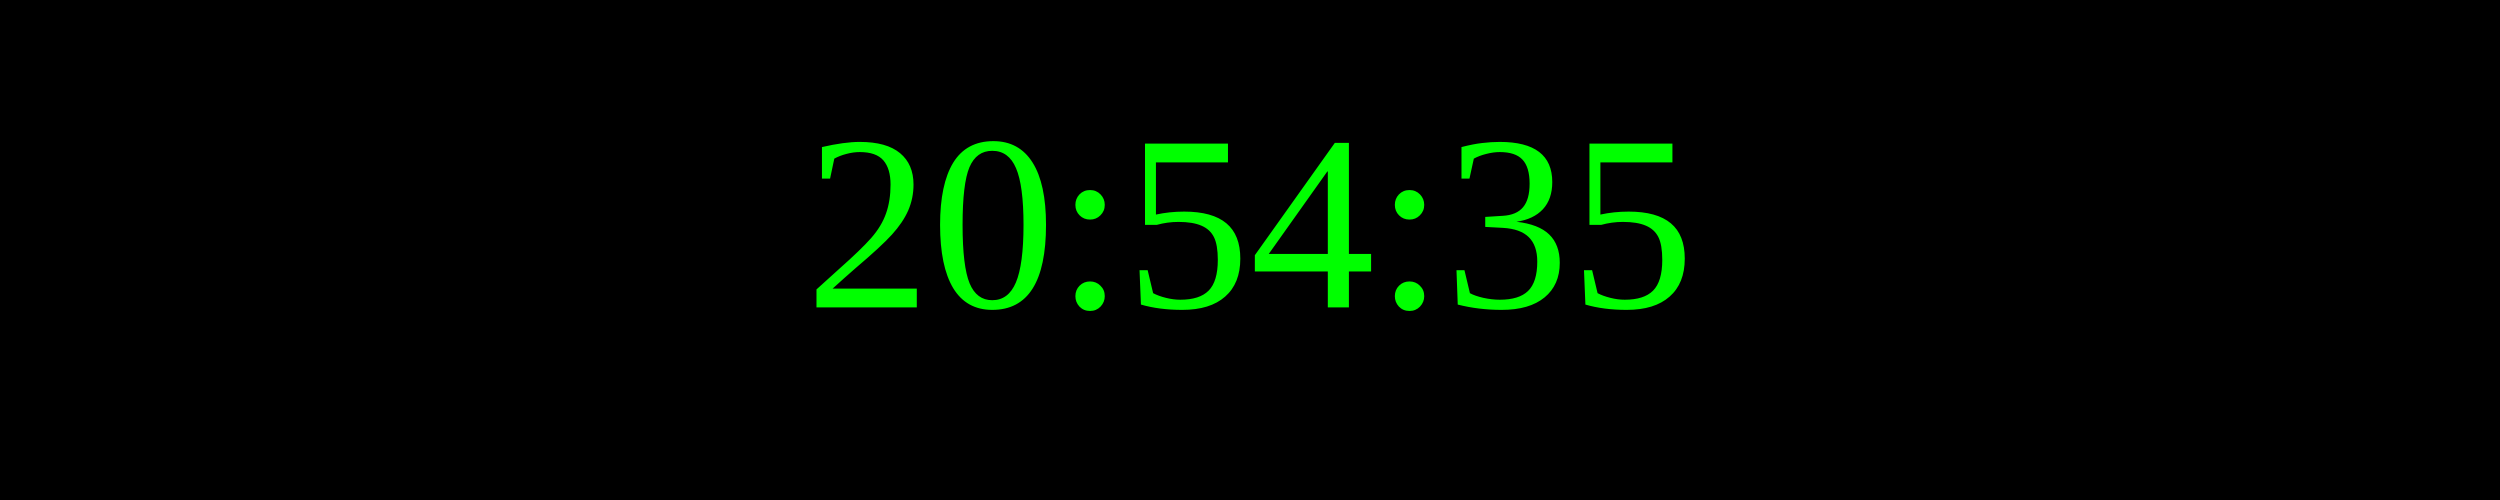
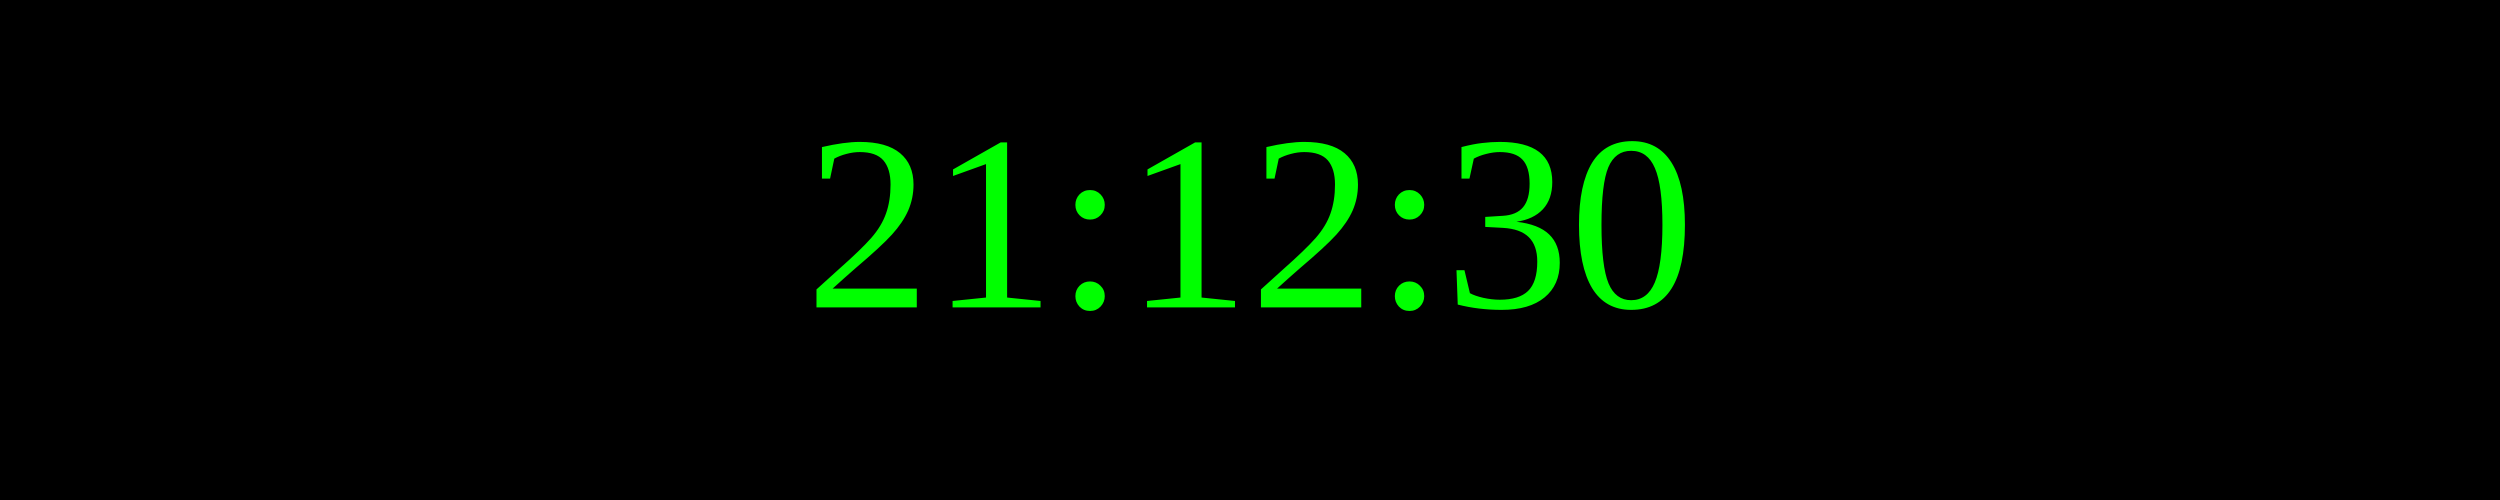
<svg xmlns="http://www.w3.org/2000/svg" width="250" height="50">
  <rect width="100%" height="100%" fill="black" />
  <text x="50%" y="50%" font-size="25" fill="lime" text-anchor="middle" dominant-baseline="middle">
- 20:54:35
+ 21:12:30
</text>
</svg>
